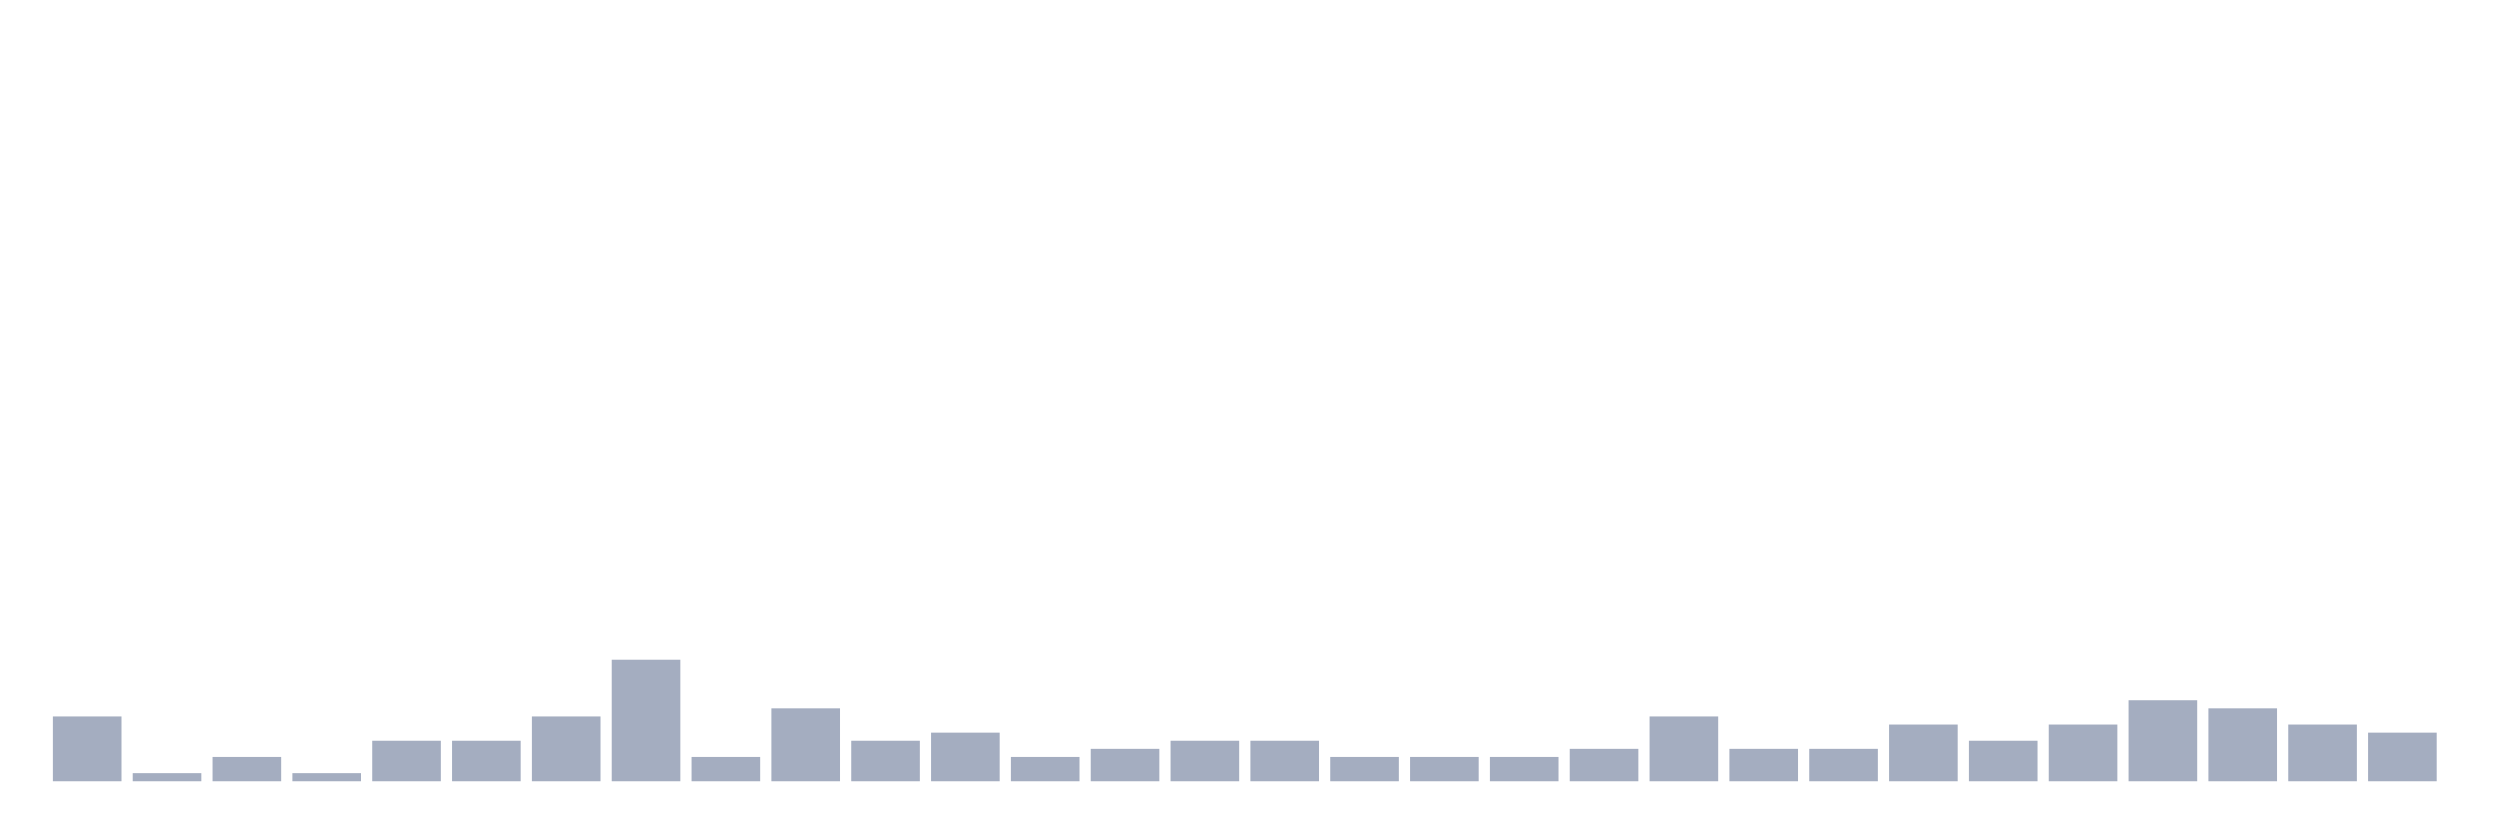
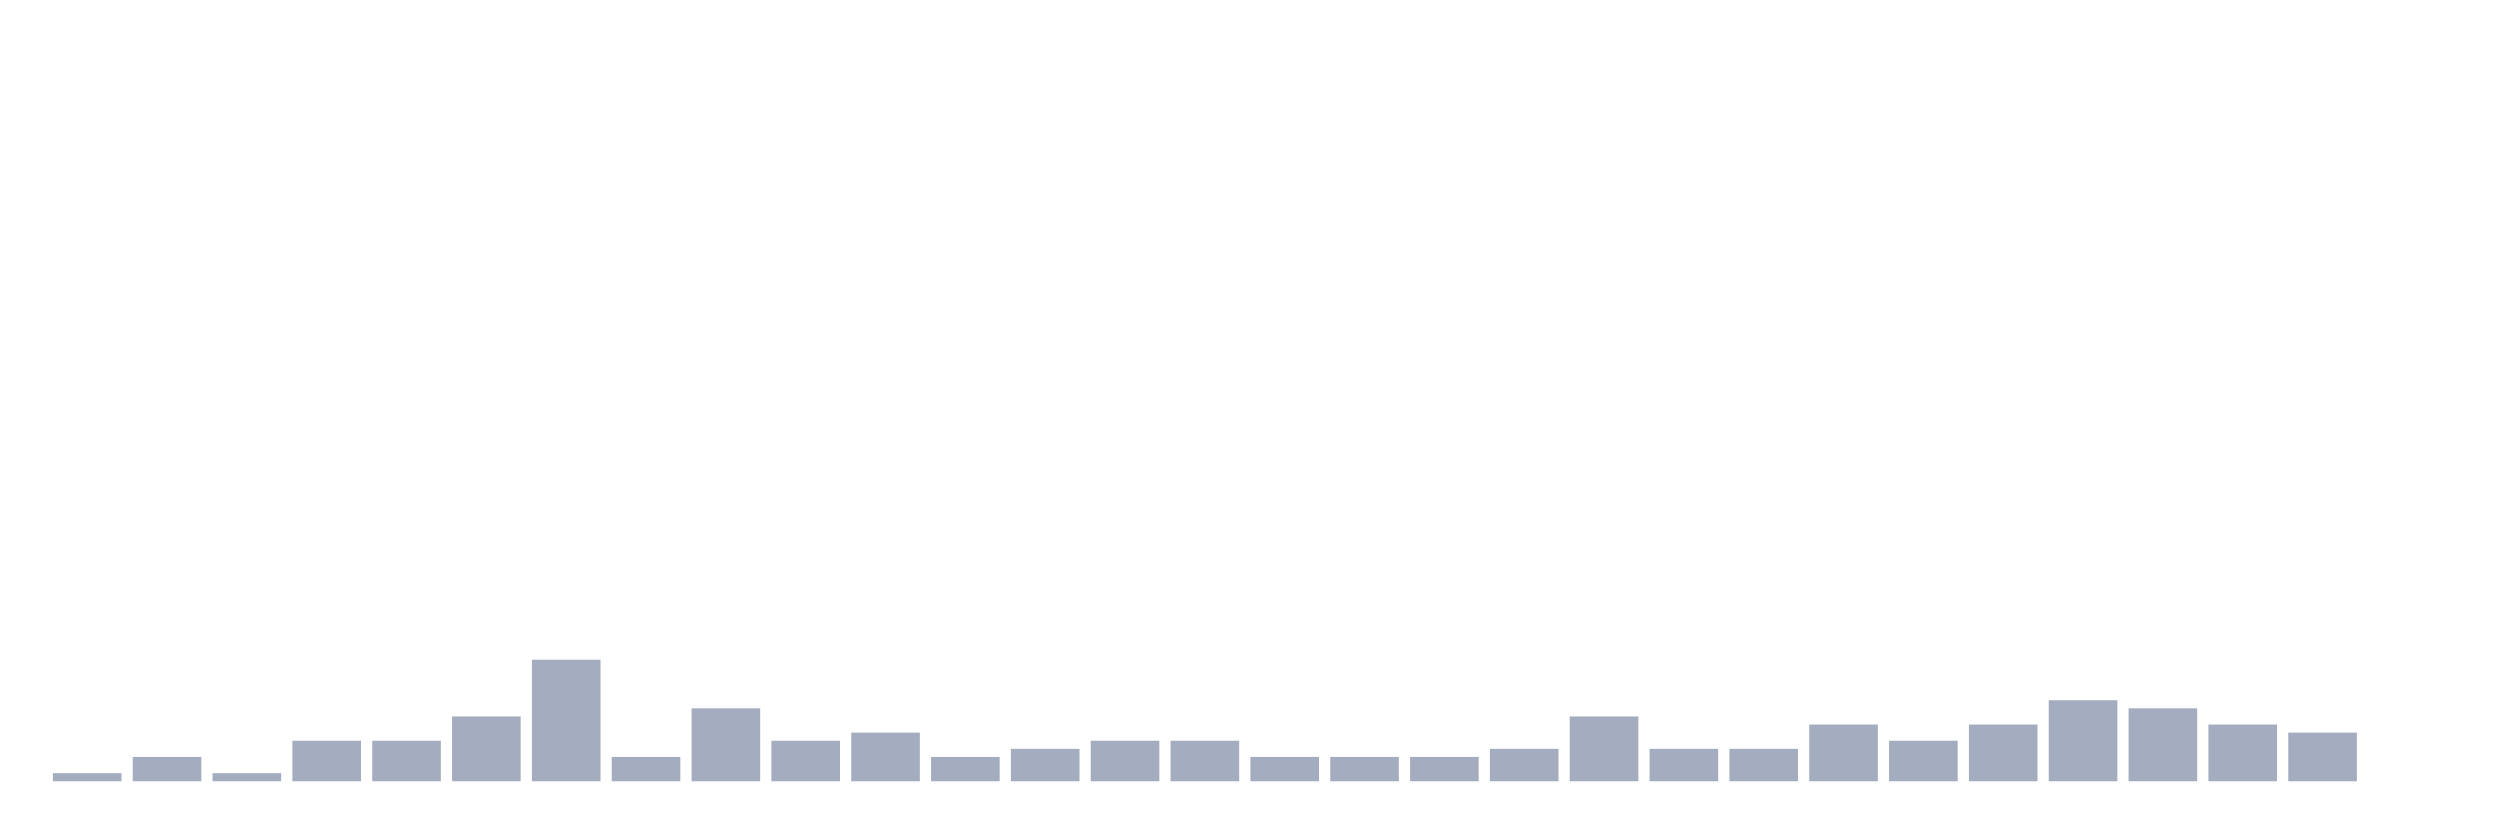
<svg xmlns="http://www.w3.org/2000/svg" viewBox="0 0 480 160">
  <g transform="translate(10,10)">
-     <rect class="bar" x="0.153" width="13.175" y="127.556" height="12.444" fill="rgb(164,173,192)" />
-     <rect class="bar" x="15.482" width="13.175" y="138.444" height="1.556" fill="rgb(164,173,192)" />
-     <rect class="bar" x="30.81" width="13.175" y="135.333" height="4.667" fill="rgb(164,173,192)" />
-     <rect class="bar" x="46.138" width="13.175" y="138.444" height="1.556" fill="rgb(164,173,192)" />
+     <rect class="bar" x="0.153" width="13.175" y="138.444" height="1.556" fill="rgb(164,173,192)" />
+     <rect class="bar" x="15.482" width="13.175" y="135.333" height="4.667" fill="rgb(164,173,192)" />
+     <rect class="bar" x="30.81" width="13.175" y="138.444" height="1.556" fill="rgb(164,173,192)" />
+     <rect class="bar" x="46.138" width="13.175" y="132.222" height="7.778" fill="rgb(164,173,192)" />
    <rect class="bar" x="61.466" width="13.175" y="132.222" height="7.778" fill="rgb(164,173,192)" />
-     <rect class="bar" x="76.794" width="13.175" y="132.222" height="7.778" fill="rgb(164,173,192)" />
-     <rect class="bar" x="92.123" width="13.175" y="127.556" height="12.444" fill="rgb(164,173,192)" />
-     <rect class="bar" x="107.451" width="13.175" y="116.667" height="23.333" fill="rgb(164,173,192)" />
-     <rect class="bar" x="122.779" width="13.175" y="135.333" height="4.667" fill="rgb(164,173,192)" />
-     <rect class="bar" x="138.107" width="13.175" y="126" height="14" fill="rgb(164,173,192)" />
-     <rect class="bar" x="153.436" width="13.175" y="132.222" height="7.778" fill="rgb(164,173,192)" />
-     <rect class="bar" x="168.764" width="13.175" y="130.667" height="9.333" fill="rgb(164,173,192)" />
-     <rect class="bar" x="184.092" width="13.175" y="135.333" height="4.667" fill="rgb(164,173,192)" />
-     <rect class="bar" x="199.42" width="13.175" y="133.778" height="6.222" fill="rgb(164,173,192)" />
+     <rect class="bar" x="76.794" width="13.175" y="127.556" height="12.444" fill="rgb(164,173,192)" />
+     <rect class="bar" x="92.123" width="13.175" y="116.667" height="23.333" fill="rgb(164,173,192)" />
+     <rect class="bar" x="107.451" width="13.175" y="135.333" height="4.667" fill="rgb(164,173,192)" />
+     <rect class="bar" x="122.779" width="13.175" y="126" height="14" fill="rgb(164,173,192)" />
+     <rect class="bar" x="138.107" width="13.175" y="132.222" height="7.778" fill="rgb(164,173,192)" />
+     <rect class="bar" x="153.436" width="13.175" y="130.667" height="9.333" fill="rgb(164,173,192)" />
+     <rect class="bar" x="168.764" width="13.175" y="135.333" height="4.667" fill="rgb(164,173,192)" />
+     <rect class="bar" x="184.092" width="13.175" y="133.778" height="6.222" fill="rgb(164,173,192)" />
+     <rect class="bar" x="199.42" width="13.175" y="132.222" height="7.778" fill="rgb(164,173,192)" />
    <rect class="bar" x="214.748" width="13.175" y="132.222" height="7.778" fill="rgb(164,173,192)" />
-     <rect class="bar" x="230.077" width="13.175" y="132.222" height="7.778" fill="rgb(164,173,192)" />
+     <rect class="bar" x="230.077" width="13.175" y="135.333" height="4.667" fill="rgb(164,173,192)" />
    <rect class="bar" x="245.405" width="13.175" y="135.333" height="4.667" fill="rgb(164,173,192)" />
    <rect class="bar" x="260.733" width="13.175" y="135.333" height="4.667" fill="rgb(164,173,192)" />
-     <rect class="bar" x="276.061" width="13.175" y="135.333" height="4.667" fill="rgb(164,173,192)" />
-     <rect class="bar" x="291.39" width="13.175" y="133.778" height="6.222" fill="rgb(164,173,192)" />
-     <rect class="bar" x="306.718" width="13.175" y="127.556" height="12.444" fill="rgb(164,173,192)" />
+     <rect class="bar" x="276.061" width="13.175" y="133.778" height="6.222" fill="rgb(164,173,192)" />
+     <rect class="bar" x="291.39" width="13.175" y="127.556" height="12.444" fill="rgb(164,173,192)" />
+     <rect class="bar" x="306.718" width="13.175" y="133.778" height="6.222" fill="rgb(164,173,192)" />
    <rect class="bar" x="322.046" width="13.175" y="133.778" height="6.222" fill="rgb(164,173,192)" />
-     <rect class="bar" x="337.374" width="13.175" y="133.778" height="6.222" fill="rgb(164,173,192)" />
-     <rect class="bar" x="352.702" width="13.175" y="129.111" height="10.889" fill="rgb(164,173,192)" />
-     <rect class="bar" x="368.031" width="13.175" y="132.222" height="7.778" fill="rgb(164,173,192)" />
-     <rect class="bar" x="383.359" width="13.175" y="129.111" height="10.889" fill="rgb(164,173,192)" />
-     <rect class="bar" x="398.687" width="13.175" y="124.444" height="15.556" fill="rgb(164,173,192)" />
-     <rect class="bar" x="414.015" width="13.175" y="126" height="14" fill="rgb(164,173,192)" />
-     <rect class="bar" x="429.344" width="13.175" y="129.111" height="10.889" fill="rgb(164,173,192)" />
-     <rect class="bar" x="444.672" width="13.175" y="130.667" height="9.333" fill="rgb(164,173,192)" />
+     <rect class="bar" x="337.374" width="13.175" y="129.111" height="10.889" fill="rgb(164,173,192)" />
+     <rect class="bar" x="352.702" width="13.175" y="132.222" height="7.778" fill="rgb(164,173,192)" />
+     <rect class="bar" x="368.031" width="13.175" y="129.111" height="10.889" fill="rgb(164,173,192)" />
+     <rect class="bar" x="383.359" width="13.175" y="124.444" height="15.556" fill="rgb(164,173,192)" />
+     <rect class="bar" x="398.687" width="13.175" y="126" height="14" fill="rgb(164,173,192)" />
+     <rect class="bar" x="414.015" width="13.175" y="129.111" height="10.889" fill="rgb(164,173,192)" />
+     <rect class="bar" x="429.344" width="13.175" y="130.667" height="9.333" fill="rgb(164,173,192)" />
+     <rect class="bar" x="444.672" width="13.175" y="140" height="0" fill="rgb(164,173,192)" />
  </g>
</svg>
